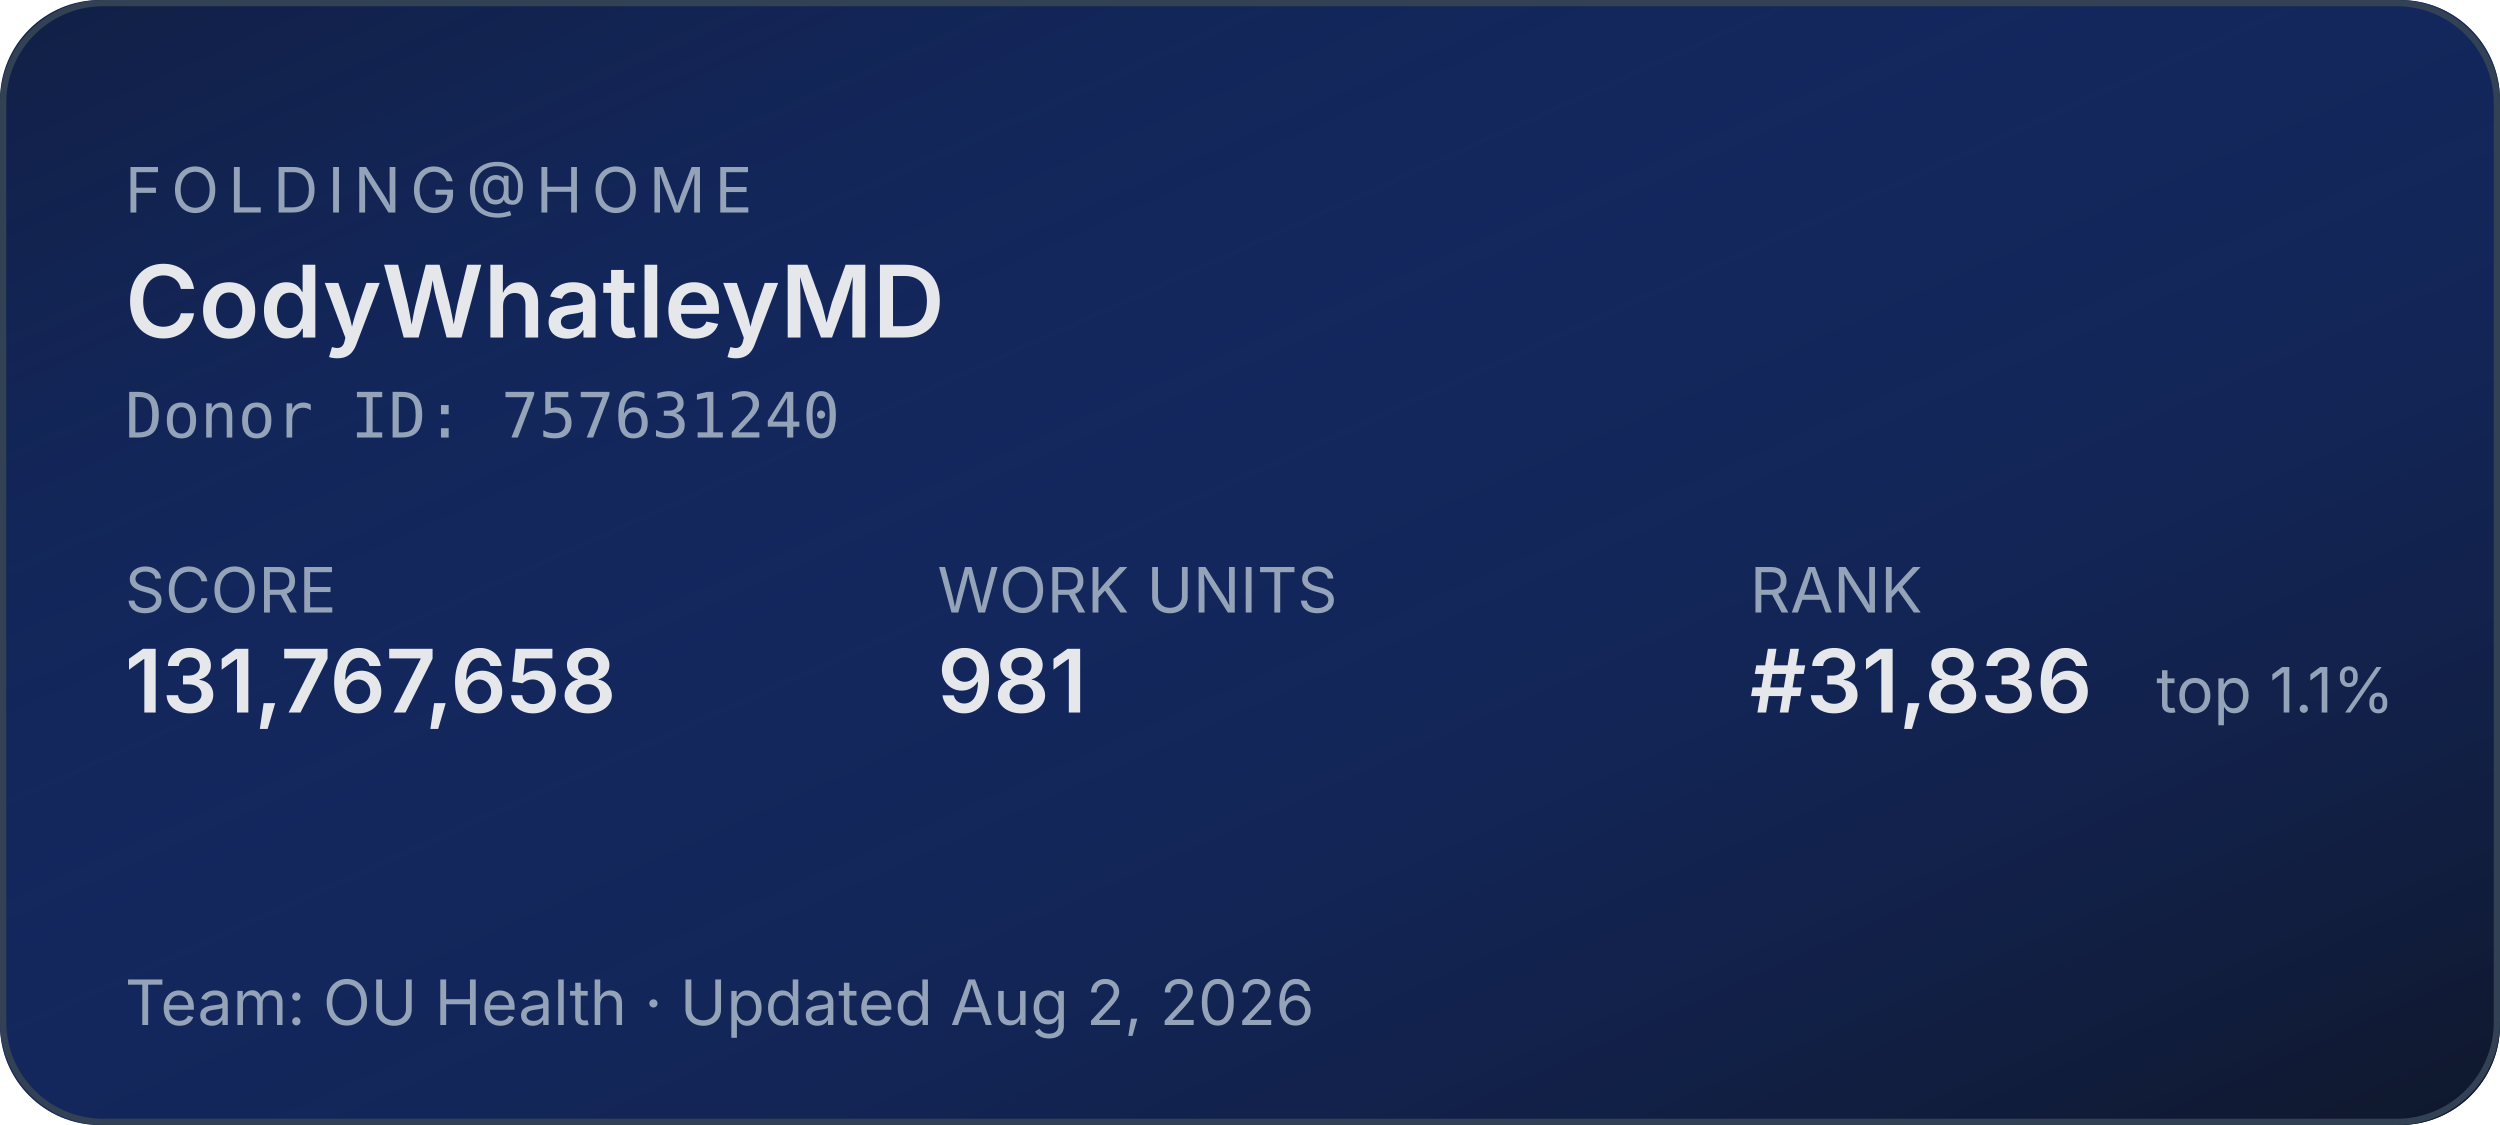
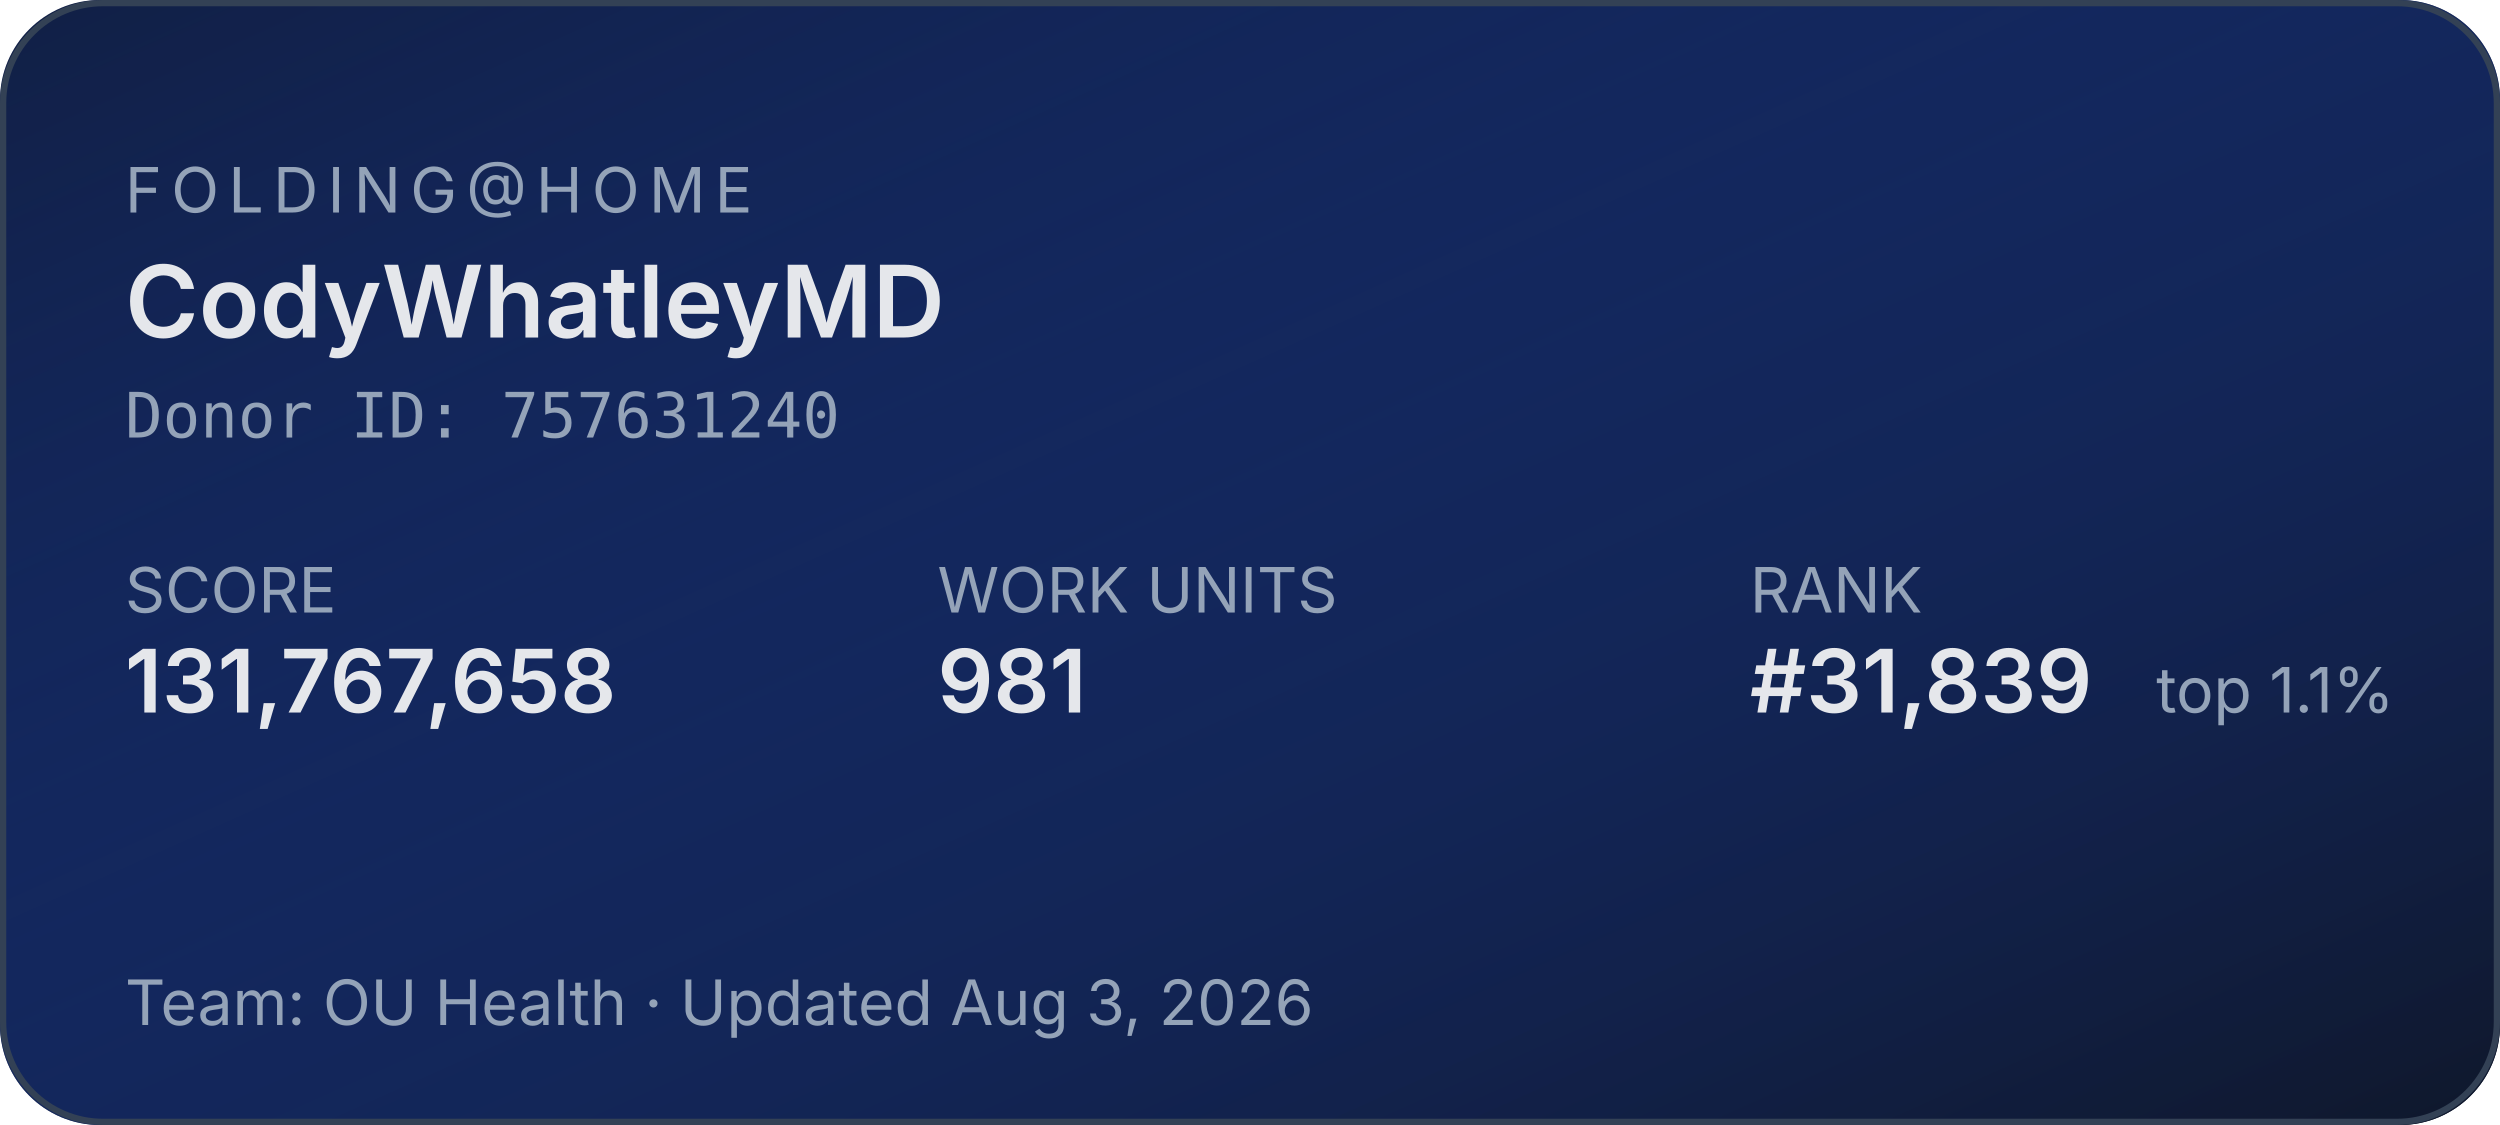
<svg xmlns="http://www.w3.org/2000/svg" width="400" height="180" role="img" aria-label="Folding@home stats for CodyWhatleyMD">
  <defs>
    <linearGradient id="bg" x1="0" y1="0" x2="1" y2="1">
      <stop offset="0%" stop-color="#1d4ed8" stop-opacity="0.15" />
      <stop offset="100%" stop-color="#0f172a" stop-opacity="1" />
    </linearGradient>
  </defs>
  <rect width="400" height="180" rx="16" fill="#0f172a" />
  <rect width="400" height="180" rx="16" fill="url(#bg)" />
  <rect x="0.5" y="0.5" width="399" height="179" rx="16" fill="none" stroke="#334155" stroke-width="1" />
  <g font-family="system-ui,-apple-system,sans-serif">
    <text x="20" y="34" fill="#94a3b8" font-size="10" letter-spacing="1.5" text-transform="uppercase">FOLDING@HOME</text>
    <text x="20" y="54" fill="#e5e7eb" font-size="16" font-weight="600">CodyWhatleyMD</text>
    <text x="20" y="70" fill="#94a3b8" font-size="10" font-family="ui-monospace,monospace">Donor ID: 757631240</text>
    <text x="20" y="98" fill="#94a3b8" font-size="10">SCORE</text>
    <text x="20" y="114" fill="#e5e7eb" font-size="14" font-weight="600">131,767,658</text>
    <text x="150" y="98" fill="#94a3b8" font-size="10">WORK UNITS</text>
    <text x="150" y="114" fill="#e5e7eb" font-size="14" font-weight="600">981</text>
    <text x="280" y="98" fill="#94a3b8" font-size="10">RANK</text>
-     <text x="280" y="114" fill="#e5e7eb" font-size="14" font-weight="600">#31,836</text>
+     <text x="280" y="114" fill="#e5e7eb" font-size="14" font-weight="600">#31,839</text>
    <text x="345" y="114" fill="#94a3b8" font-size="10">top 1.1%</text>
-     <text x="20" y="164" fill="#94a3b8" font-size="10">Team: OU Health  ·  Updated Aug 2, 2026</text>
+     <text x="20" y="164" fill="#94a3b8" font-size="10">Team: OU Health  ·  Updated Aug 3, 2026</text>
  </g>
</svg>
